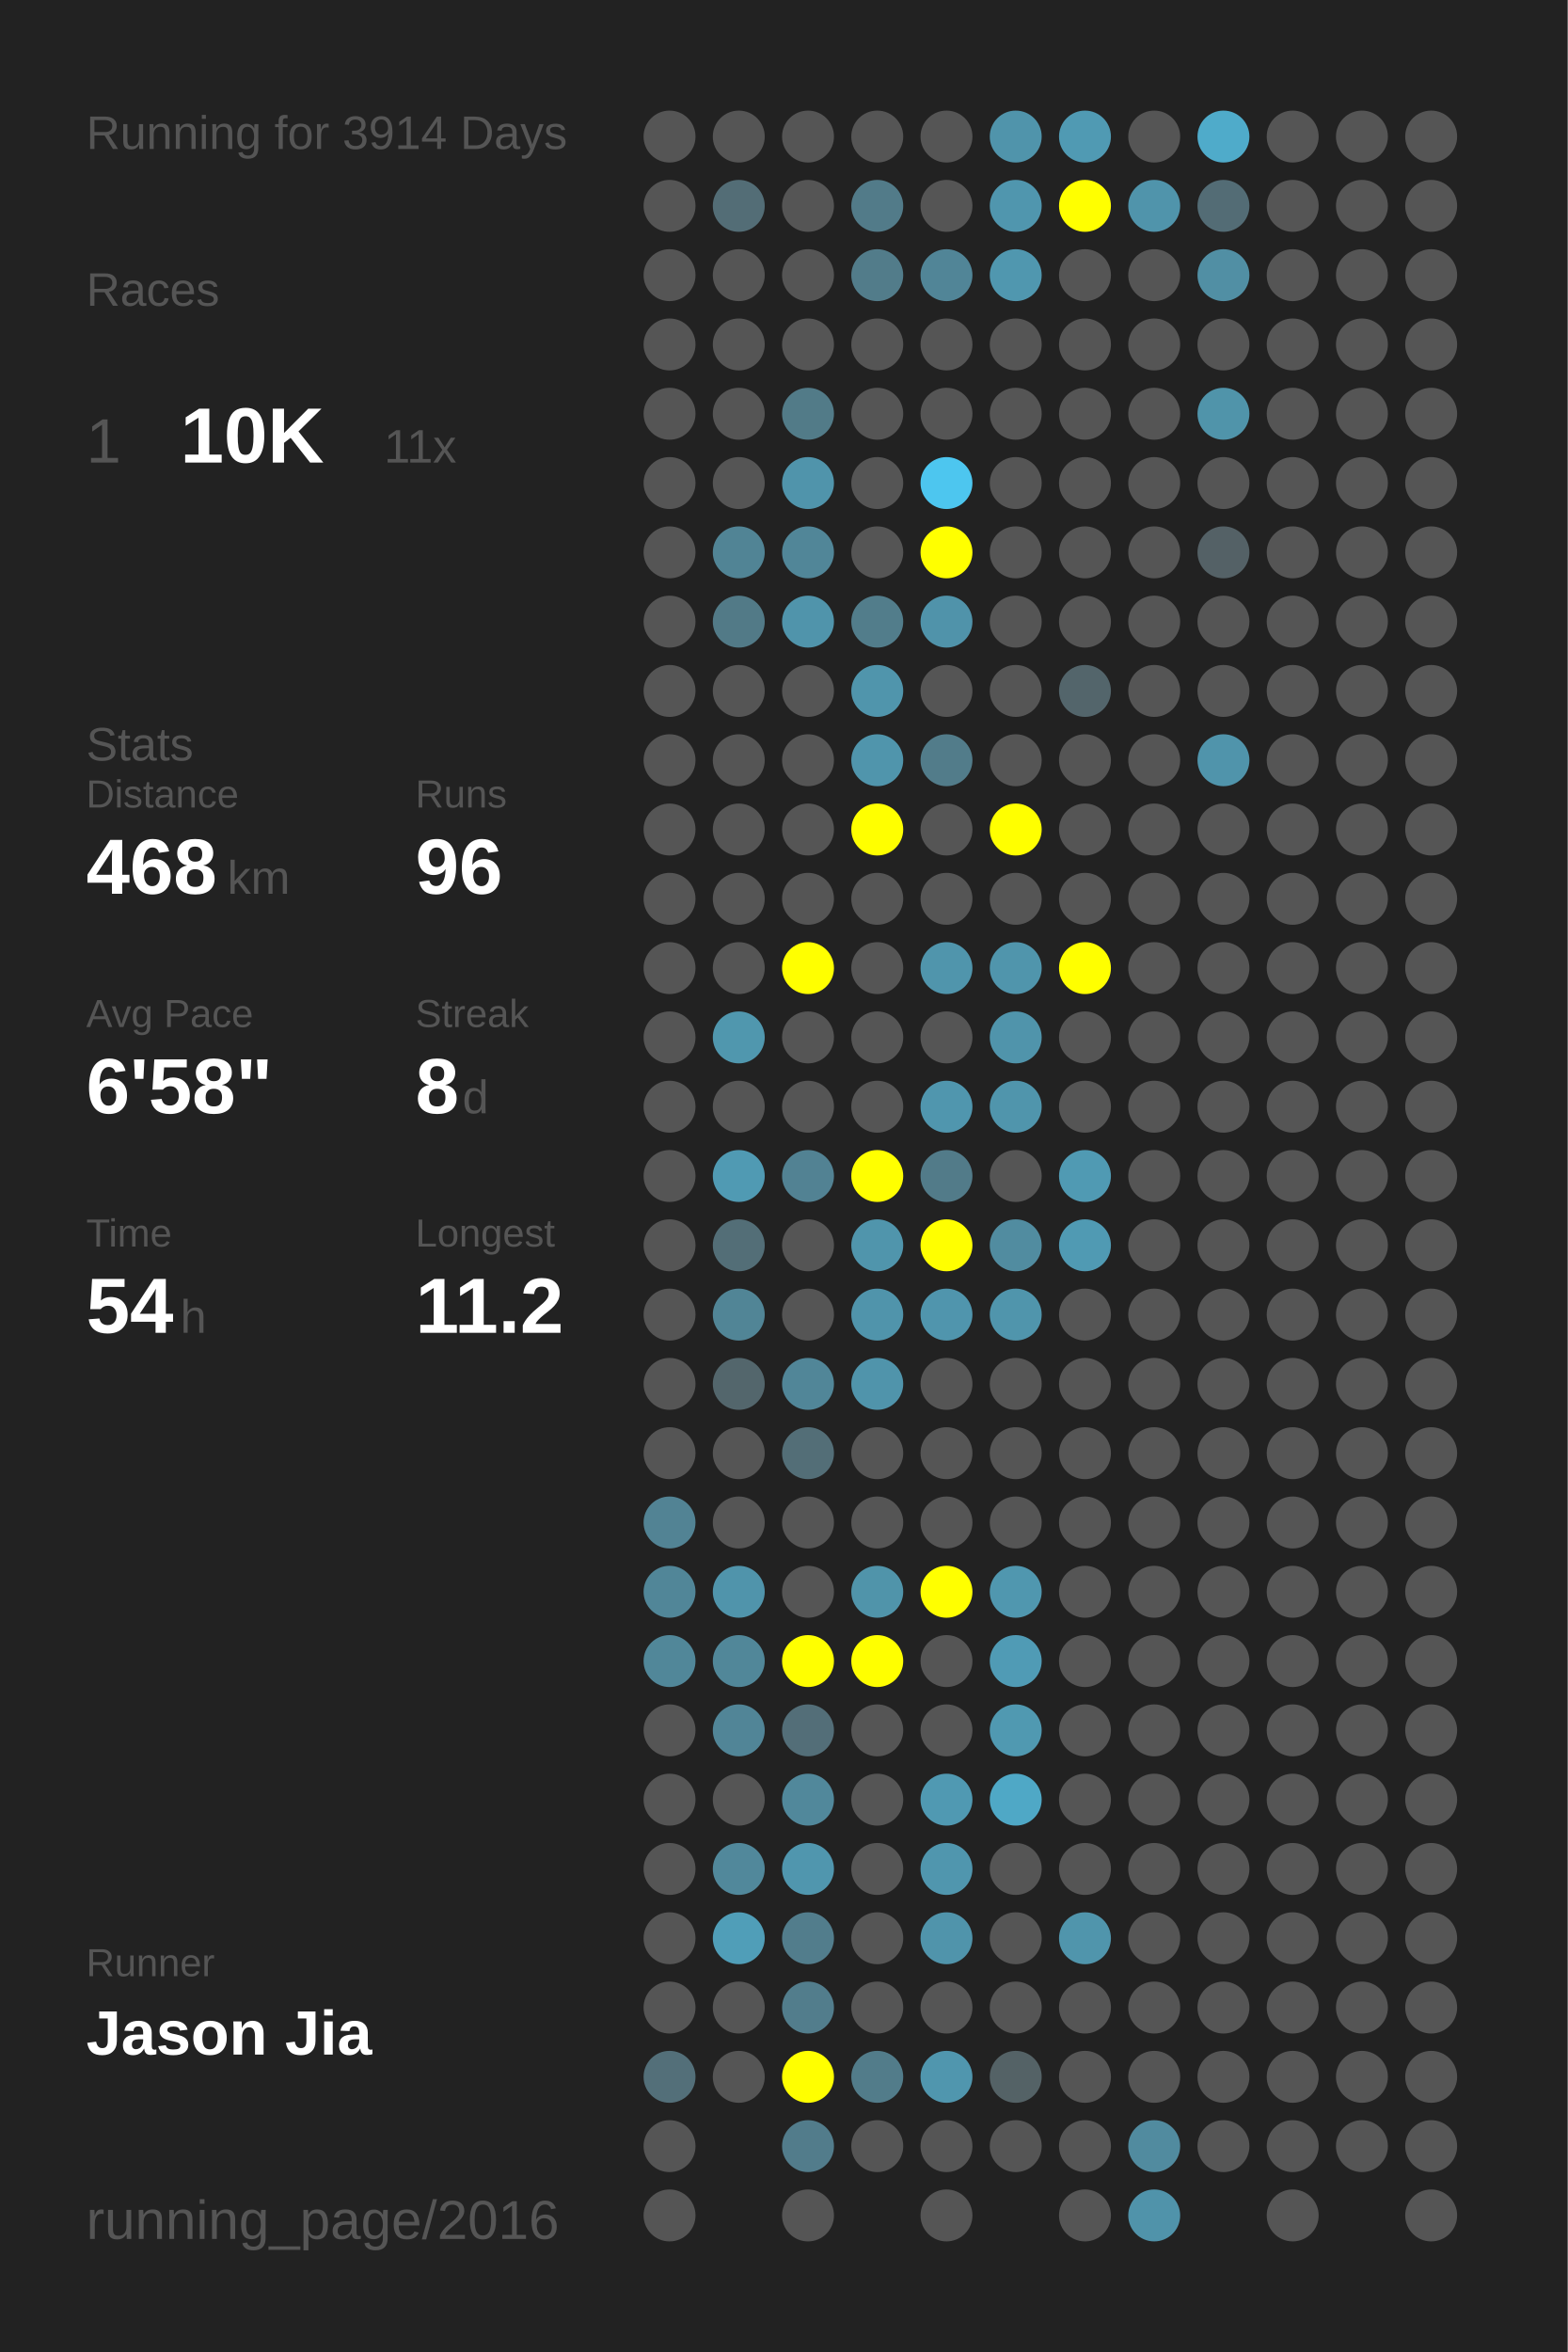
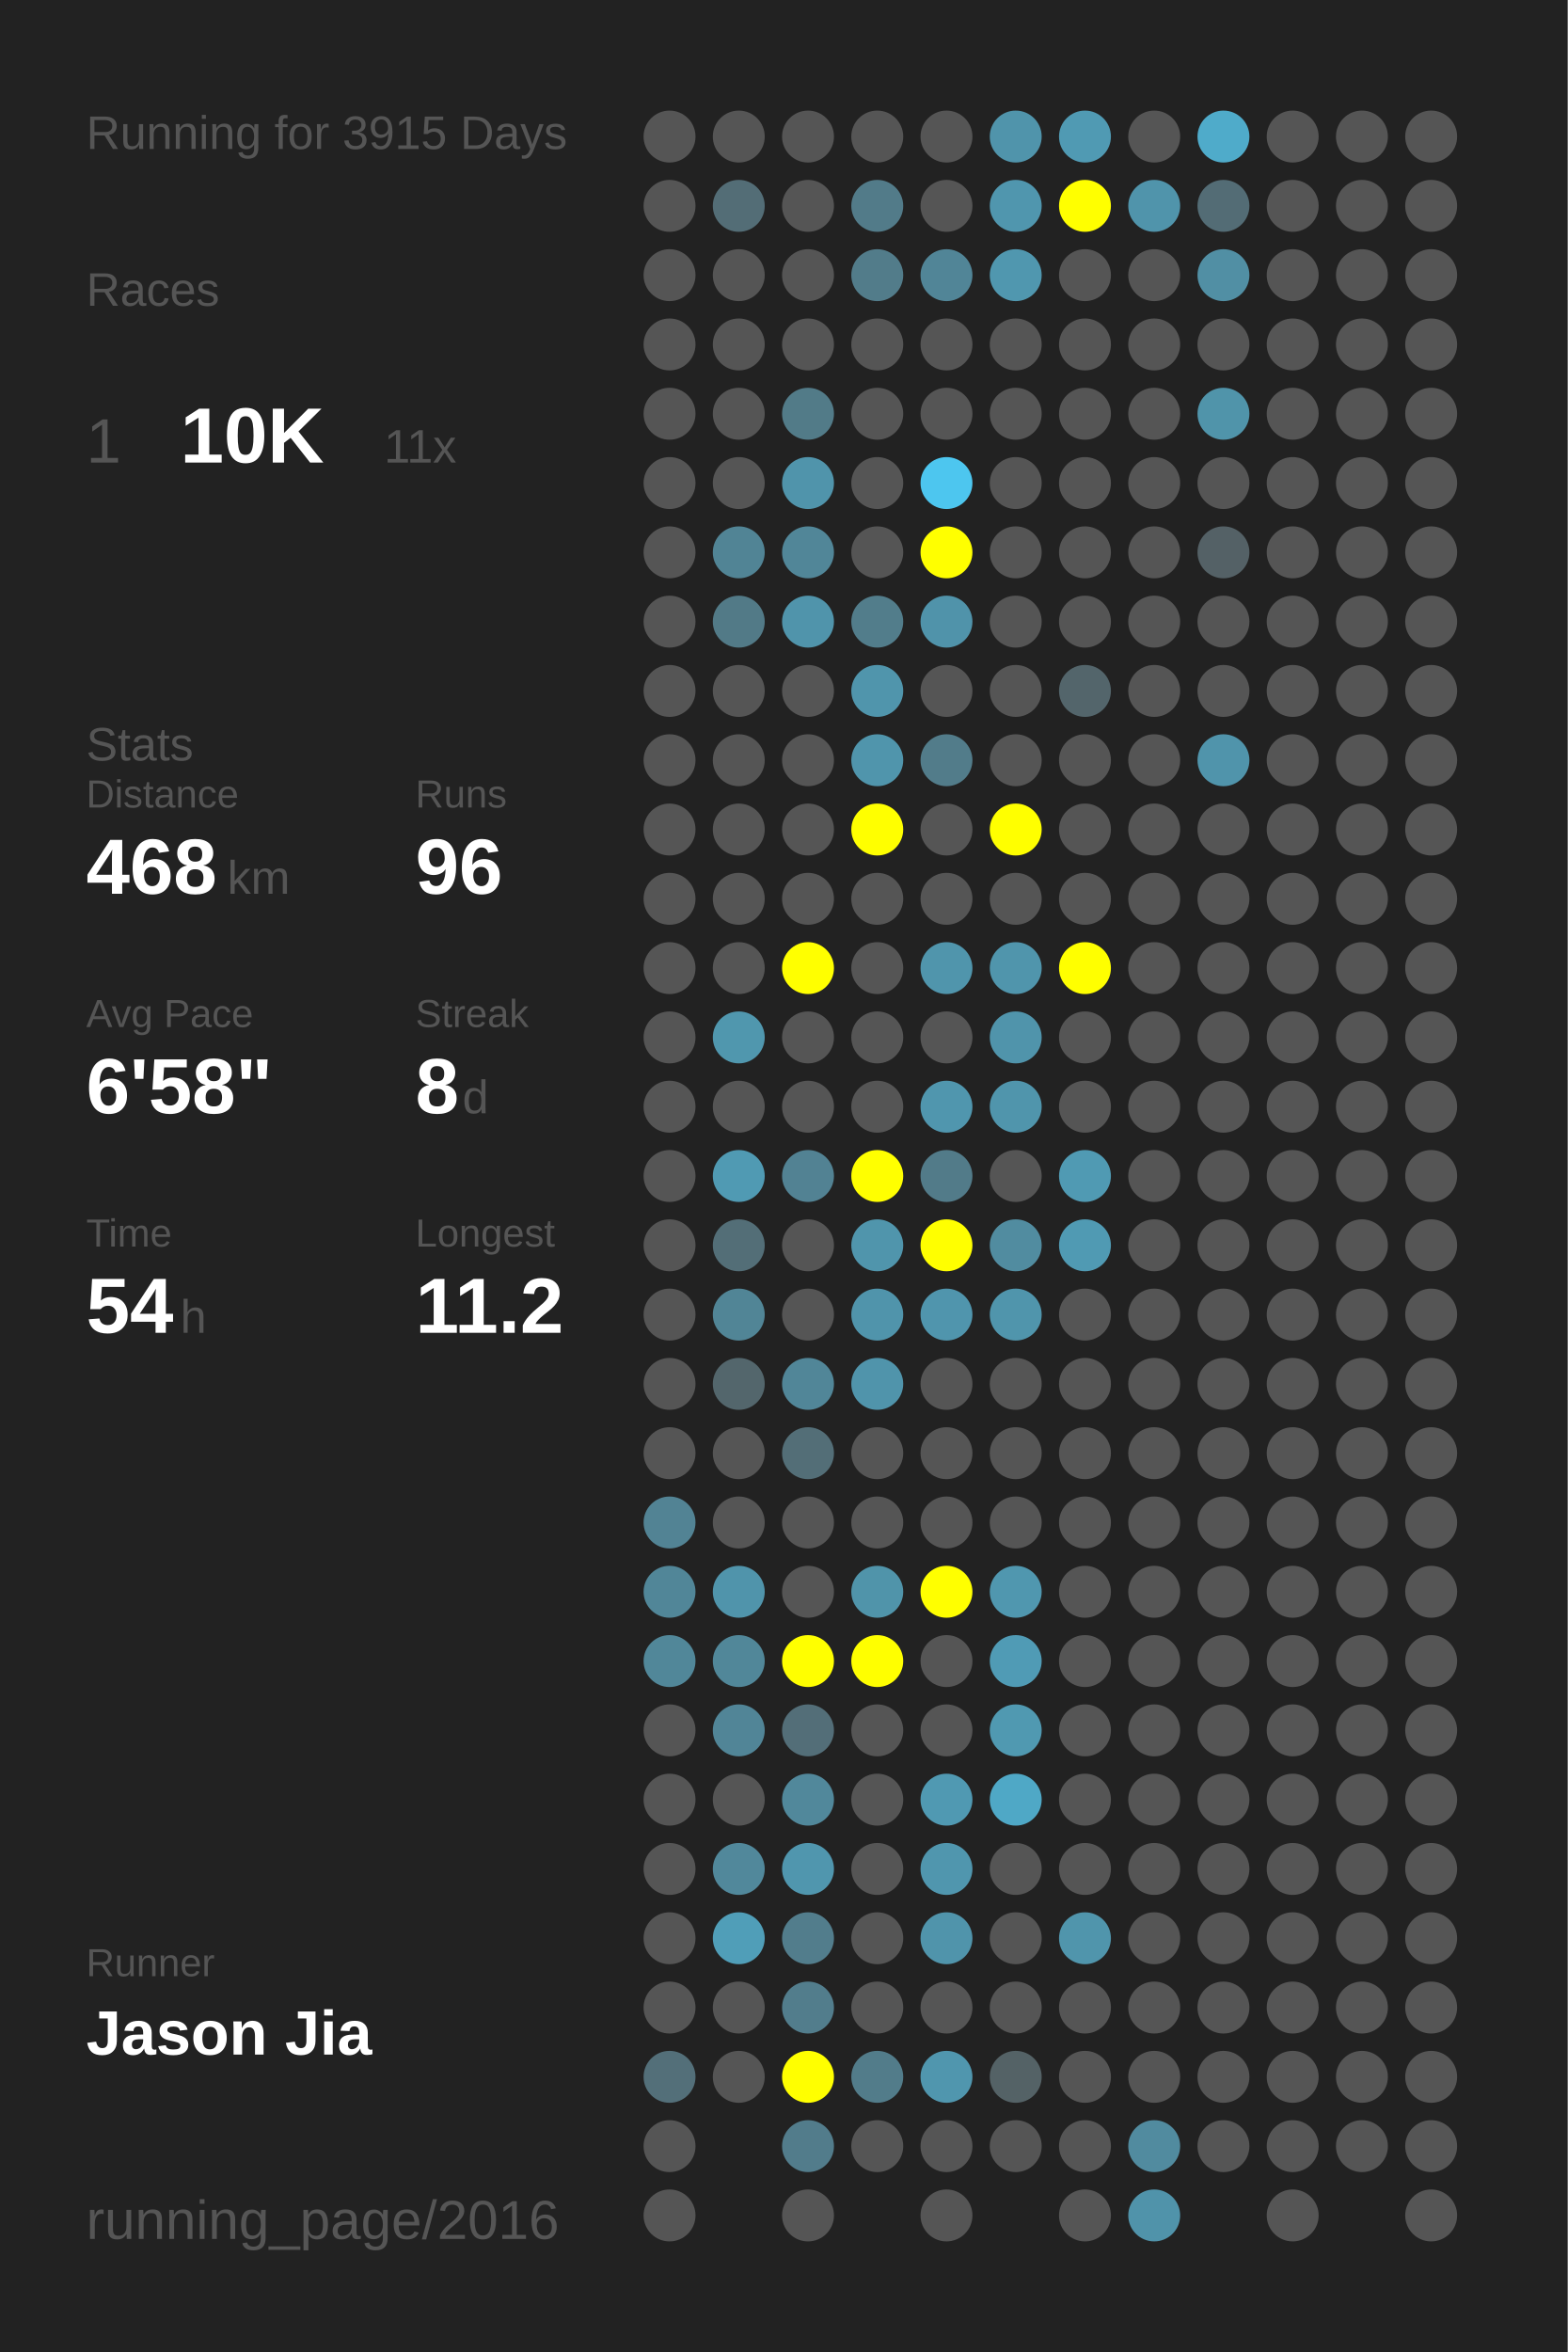
<svg xmlns="http://www.w3.org/2000/svg" baseProfile="full" height="300mm" version="1.1" viewBox="0,0,200,300" width="200mm">
  <defs />
  <rect fill="#222222" height="300" width="200" x="0" y="0" />
-   <text fill="#555555" style="font-size:6px; font-family:Arial;" x="11" y="19">Running for 3914 Days</text>
+   <text fill="#555555" style="font-size:6px; font-family:Arial;" x="11" y="19">Running for 3915 Days</text>
  <text fill="#555555" style="font-size:6px; font-family:Arial;" x="11" y="39">Races</text>
  <text fill="#555555" style="font-size:8px; font-family:Arial;" x="11" y="59">1</text>
  <text fill="#FFFFFF" style="font-size:10px; font-family:Arial; font-weight:bold;" x="23" y="59">10K</text>
  <text fill="#555555" style="font-size:6px; font-family:Arial;" x="49" y="59">11x</text>
  <text fill="#555555" style="font-size:6px; font-family:Arial;" x="11" y="97">Stats</text>
  <text fill="#555555" style="font-size:5px; font-family:Arial;" x="11" y="103">Distance</text>
  <text fill="#FFFFFF" style="font-size:10px; font-family:Arial; font-weight:bold;" x="11" y="114">468</text>
  <text fill="#555555" style="font-size:6px; font-family:Arial;" x="29" y="114">km</text>
  <text fill="#555555" style="font-size:5px; font-family:Arial;" x="53" y="103">Runs</text>
  <text fill="#FFFFFF" style="font-size:10px; font-family:Arial; font-weight:bold;" x="53" y="114">96</text>
  <text fill="#555555" style="font-size:5px; font-family:Arial;" x="11" y="131">Avg Pace</text>
  <text fill="#FFFFFF" style="font-size:10px; font-family:Arial; font-weight:bold;" x="11" y="142">6'58"</text>
  <text fill="#555555" style="font-size:5px; font-family:Arial;" x="53" y="131">Streak</text>
  <text fill="#FFFFFF" style="font-size:10px; font-family:Arial; font-weight:bold;" x="53" y="142">8</text>
  <text fill="#555555" style="font-size:6px; font-family:Arial;" x="59" y="142">d</text>
  <text fill="#555555" style="font-size:5px; font-family:Arial;" x="11" y="159">Time</text>
  <text fill="#FFFFFF" style="font-size:10px; font-family:Arial; font-weight:bold;" x="11" y="170">54</text>
  <text fill="#555555" style="font-size:6px; font-family:Arial;" x="23" y="170">h</text>
  <text fill="#555555" style="font-size:5px; font-family:Arial;" x="53" y="159">Longest</text>
  <text fill="#FFFFFF" style="font-size:10px; font-family:Arial; font-weight:bold;" x="53" y="170">11.2</text>
  <text fill="#555555" style="font-size:5px; font-family:Arial;" x="11" y="252.065">Runner</text>
  <text fill="#FFFFFF" style="font-size:8px; font-family:Arial; font-weight:bold;" x="11" y="262.065">Jason Jia</text>
  <text fill="#555555" style="font-size:7px; font-family:Arial;" x="11" y="285.581">running_page/2016</text>
  <circle cx="85.417" cy="17.419" fill="#555555" r="3.312" />
  <circle cx="85.417" cy="26.258" fill="#555555" r="3.312" />
  <circle cx="85.417" cy="35.097" fill="#555555" r="3.312" />
  <circle cx="85.417" cy="43.935" fill="#555555" r="3.312" />
  <circle cx="85.417" cy="52.774" fill="#555555" r="3.312" />
  <circle cx="85.417" cy="61.613" fill="#555555" r="3.312" />
  <circle cx="85.417" cy="70.452" fill="#555555" r="3.312" />
  <circle cx="85.417" cy="79.29" fill="#555555" r="3.312" />
  <circle cx="85.417" cy="88.129" fill="#555555" r="3.312" />
  <circle cx="85.417" cy="96.968" fill="#555555" r="3.312" />
  <circle cx="85.417" cy="105.806" fill="#555555" r="3.312" />
  <circle cx="85.417" cy="114.645" fill="#555555" r="3.312" />
  <circle cx="85.417" cy="123.484" fill="#555555" r="3.312" />
  <circle cx="85.417" cy="132.323" fill="#555555" r="3.312" />
  <circle cx="85.417" cy="141.161" fill="#555555" r="3.312" />
  <circle cx="85.417" cy="150" fill="#555555" r="3.312" />
  <circle cx="85.417" cy="158.839" fill="#555555" r="3.312" />
  <circle cx="85.417" cy="167.677" fill="#555555" r="3.312" />
  <circle cx="85.417" cy="176.516" fill="#555555" r="3.312" />
  <circle cx="85.417" cy="185.355" fill="#555555" r="3.312" />
  <circle cx="85.417" cy="194.194" fill="#528394" r="3.312" />
  <circle cx="85.417" cy="203.032" fill="#518698" r="3.312" />
  <circle cx="85.417" cy="211.871" fill="#518799" r="3.312" />
  <circle cx="85.417" cy="220.71" fill="#555555" r="3.312" />
  <circle cx="85.417" cy="229.548" fill="#555555" r="3.312" />
  <circle cx="85.417" cy="238.387" fill="#555555" r="3.312" />
  <circle cx="85.417" cy="247.226" fill="#555555" r="3.312" />
  <circle cx="85.417" cy="256.065" fill="#555555" r="3.312" />
  <circle cx="85.417" cy="264.903" fill="#536f79" r="3.312" />
  <circle cx="85.417" cy="273.742" fill="#555555" r="3.312" />
  <circle cx="85.417" cy="282.581" fill="#555555" r="3.312" />
  <circle cx="94.25" cy="17.419" fill="#555555" r="3.312" />
  <circle cx="94.25" cy="26.258" fill="#536d76" r="3.312" />
  <circle cx="94.25" cy="35.097" fill="#555555" r="3.312" />
  <circle cx="94.25" cy="43.935" fill="#555555" r="3.312" />
  <circle cx="94.25" cy="52.774" fill="#555555" r="3.312" />
  <circle cx="94.25" cy="61.613" fill="#555555" r="3.312" />
  <circle cx="94.25" cy="70.452" fill="#518495" r="3.312" />
  <circle cx="94.25" cy="79.29" fill="#527a87" r="3.312" />
  <circle cx="94.25" cy="88.129" fill="#555555" r="3.312" />
  <circle cx="94.25" cy="96.968" fill="#555555" r="3.312" />
  <circle cx="94.25" cy="105.806" fill="#555555" r="3.312" />
  <circle cx="94.25" cy="114.645" fill="#555555" r="3.312" />
  <circle cx="94.25" cy="123.484" fill="#555555" r="3.312" />
  <circle cx="94.25" cy="132.323" fill="#5097ae" r="3.312" />
  <circle cx="94.25" cy="141.161" fill="#555555" r="3.312" />
  <circle cx="94.25" cy="150" fill="#509ab3" r="3.312" />
  <circle cx="94.25" cy="158.839" fill="#536e77" r="3.312" />
  <circle cx="94.25" cy="167.677" fill="#518596" r="3.312" />
  <circle cx="94.25" cy="176.516" fill="#53666c" r="3.312" />
  <circle cx="94.25" cy="185.355" fill="#555555" r="3.312" />
  <circle cx="94.25" cy="194.194" fill="#555555" r="3.312" />
  <circle cx="94.25" cy="203.032" fill="#5094ab" r="3.312" />
  <circle cx="94.25" cy="211.871" fill="#518799" r="3.312" />
  <circle cx="94.25" cy="220.71" fill="#518597" r="3.312" />
  <circle cx="94.25" cy="229.548" fill="#555555" r="3.312" />
  <circle cx="94.25" cy="238.387" fill="#51889b" r="3.312" />
  <circle cx="94.25" cy="247.226" fill="#509eb8" r="3.312" />
  <circle cx="94.25" cy="256.065" fill="#555555" r="3.312" />
  <circle cx="94.25" cy="264.903" fill="#555555" r="3.312" />
  <circle cx="103.083" cy="17.419" fill="#555555" r="3.312" />
  <circle cx="103.083" cy="26.258" fill="#555555" r="3.312" />
  <circle cx="103.083" cy="35.097" fill="#555555" r="3.312" />
  <circle cx="103.083" cy="43.935" fill="#555555" r="3.312" />
  <circle cx="103.083" cy="52.774" fill="#527b88" r="3.312" />
  <circle cx="103.083" cy="61.613" fill="#5094ab" r="3.312" />
  <circle cx="103.083" cy="70.452" fill="#518698" r="3.312" />
  <circle cx="103.083" cy="79.29" fill="#5094ab" r="3.312" />
  <circle cx="103.083" cy="88.129" fill="#555555" r="3.312" />
  <circle cx="103.083" cy="96.968" fill="#555555" r="3.312" />
  <circle cx="103.083" cy="105.806" fill="#555555" r="3.312" />
  <circle cx="103.083" cy="114.645" fill="#555555" r="3.312" />
  <circle cx="103.083" cy="123.484" fill="#FFFF00" r="3.312" />
  <circle cx="103.083" cy="132.323" fill="#555555" r="3.312" />
  <circle cx="103.083" cy="141.161" fill="#555555" r="3.312" />
  <circle cx="103.083" cy="150" fill="#528293" r="3.312" />
  <circle cx="103.083" cy="158.839" fill="#555555" r="3.312" />
  <circle cx="103.083" cy="167.677" fill="#555555" r="3.312" />
  <circle cx="103.083" cy="176.516" fill="#518698" r="3.312" />
  <circle cx="103.083" cy="185.355" fill="#536e77" r="3.312" />
  <circle cx="103.083" cy="194.194" fill="#555555" r="3.312" />
  <circle cx="103.083" cy="203.032" fill="#555555" r="3.312" />
  <circle cx="103.083" cy="211.871" fill="#FFFF00" r="3.312" />
  <circle cx="103.083" cy="220.71" fill="#536e78" r="3.312" />
  <circle cx="103.083" cy="229.548" fill="#51889b" r="3.312" />
  <circle cx="103.083" cy="238.387" fill="#5096ae" r="3.312" />
  <circle cx="103.083" cy="247.226" fill="#527d8c" r="3.312" />
  <circle cx="103.083" cy="256.065" fill="#527d8c" r="3.312" />
  <circle cx="103.083" cy="264.903" fill="#FFFF00" r="3.312" />
  <circle cx="103.083" cy="273.742" fill="#527c8b" r="3.312" />
  <circle cx="103.083" cy="282.581" fill="#555555" r="3.312" />
  <circle cx="111.917" cy="17.419" fill="#555555" r="3.312" />
  <circle cx="111.917" cy="26.258" fill="#527b89" r="3.312" />
  <circle cx="111.917" cy="35.097" fill="#527c8a" r="3.312" />
  <circle cx="111.917" cy="43.935" fill="#555555" r="3.312" />
  <circle cx="111.917" cy="52.774" fill="#555555" r="3.312" />
  <circle cx="111.917" cy="61.613" fill="#555555" r="3.312" />
  <circle cx="111.917" cy="70.452" fill="#555555" r="3.312" />
  <circle cx="111.917" cy="79.29" fill="#527d8b" r="3.312" />
  <circle cx="111.917" cy="88.129" fill="#5095ac" r="3.312" />
  <circle cx="111.917" cy="96.968" fill="#5095ac" r="3.312" />
  <circle cx="111.917" cy="105.806" fill="#FFFF00" r="3.312" />
  <circle cx="111.917" cy="114.645" fill="#555555" r="3.312" />
  <circle cx="111.917" cy="123.484" fill="#555555" r="3.312" />
  <circle cx="111.917" cy="132.323" fill="#555555" r="3.312" />
  <circle cx="111.917" cy="141.161" fill="#555555" r="3.312" />
  <circle cx="111.917" cy="150" fill="#FFFF00" r="3.312" />
  <circle cx="111.917" cy="158.839" fill="#5095ac" r="3.312" />
  <circle cx="111.917" cy="167.677" fill="#5094ab" r="3.312" />
  <circle cx="111.917" cy="176.516" fill="#5094ab" r="3.312" />
  <circle cx="111.917" cy="185.355" fill="#555555" r="3.312" />
  <circle cx="111.917" cy="194.194" fill="#555555" r="3.312" />
  <circle cx="111.917" cy="203.032" fill="#5094aa" r="3.312" />
  <circle cx="111.917" cy="211.871" fill="#FFFF00" r="3.312" />
  <circle cx="111.917" cy="220.71" fill="#555555" r="3.312" />
  <circle cx="111.917" cy="229.548" fill="#555555" r="3.312" />
  <circle cx="111.917" cy="238.387" fill="#555555" r="3.312" />
  <circle cx="111.917" cy="247.226" fill="#555555" r="3.312" />
  <circle cx="111.917" cy="256.065" fill="#555555" r="3.312" />
  <circle cx="111.917" cy="264.903" fill="#527c8a" r="3.312" />
  <circle cx="111.917" cy="273.742" fill="#555555" r="3.312" />
  <circle cx="120.75" cy="17.419" fill="#555555" r="3.312" />
  <circle cx="120.75" cy="26.258" fill="#555555" r="3.312" />
  <circle cx="120.75" cy="35.097" fill="#518597" r="3.312" />
  <circle cx="120.75" cy="43.935" fill="#555555" r="3.312" />
  <circle cx="120.75" cy="52.774" fill="#555555" r="3.312" />
  <circle cx="120.75" cy="61.613" fill="#4dc6ef" r="3.312" />
  <circle cx="120.75" cy="70.452" fill="#FFFF00" r="3.312" />
  <circle cx="120.75" cy="79.29" fill="#5093aa" r="3.312" />
  <circle cx="120.75" cy="88.129" fill="#555555" r="3.312" />
  <circle cx="120.75" cy="96.968" fill="#527c8a" r="3.312" />
  <circle cx="120.75" cy="105.806" fill="#555555" r="3.312" />
  <circle cx="120.75" cy="114.645" fill="#555555" r="3.312" />
  <circle cx="120.75" cy="123.484" fill="#5095ac" r="3.312" />
  <circle cx="120.75" cy="132.323" fill="#555555" r="3.312" />
  <circle cx="120.75" cy="141.161" fill="#5096ae" r="3.312" />
  <circle cx="120.75" cy="150" fill="#527b89" r="3.312" />
  <circle cx="120.75" cy="158.839" fill="#FFFF00" r="3.312" />
  <circle cx="120.75" cy="167.677" fill="#5095ad" r="3.312" />
  <circle cx="120.75" cy="176.516" fill="#555555" r="3.312" />
  <circle cx="120.75" cy="185.355" fill="#555555" r="3.312" />
  <circle cx="120.75" cy="194.194" fill="#555555" r="3.312" />
  <circle cx="120.75" cy="203.032" fill="#FFFF00" r="3.312" />
  <circle cx="120.75" cy="211.871" fill="#555555" r="3.312" />
  <circle cx="120.75" cy="220.71" fill="#555555" r="3.312" />
  <circle cx="120.75" cy="229.548" fill="#5099b2" r="3.312" />
  <circle cx="120.75" cy="238.387" fill="#5096ae" r="3.312" />
  <circle cx="120.75" cy="247.226" fill="#5094ab" r="3.312" />
  <circle cx="120.75" cy="256.065" fill="#555555" r="3.312" />
  <circle cx="120.75" cy="264.903" fill="#5096ae" r="3.312" />
  <circle cx="120.75" cy="273.742" fill="#555555" r="3.312" />
  <circle cx="120.75" cy="282.581" fill="#555555" r="3.312" />
  <circle cx="129.583" cy="17.419" fill="#5094ab" r="3.312" />
  <circle cx="129.583" cy="26.258" fill="#5096ae" r="3.312" />
  <circle cx="129.583" cy="35.097" fill="#5097af" r="3.312" />
  <circle cx="129.583" cy="43.935" fill="#555555" r="3.312" />
  <circle cx="129.583" cy="52.774" fill="#555555" r="3.312" />
  <circle cx="129.583" cy="61.613" fill="#555555" r="3.312" />
  <circle cx="129.583" cy="70.452" fill="#555555" r="3.312" />
  <circle cx="129.583" cy="79.29" fill="#555555" r="3.312" />
  <circle cx="129.583" cy="88.129" fill="#555555" r="3.312" />
  <circle cx="129.583" cy="96.968" fill="#555555" r="3.312" />
  <circle cx="129.583" cy="105.806" fill="#FFFF00" r="3.312" />
  <circle cx="129.583" cy="114.645" fill="#555555" r="3.312" />
  <circle cx="129.583" cy="123.484" fill="#5095ac" r="3.312" />
  <circle cx="129.583" cy="132.323" fill="#5094ab" r="3.312" />
  <circle cx="129.583" cy="141.161" fill="#5095ac" r="3.312" />
  <circle cx="129.583" cy="150" fill="#555555" r="3.312" />
  <circle cx="129.583" cy="158.839" fill="#518ca0" r="3.312" />
  <circle cx="129.583" cy="167.677" fill="#5095ac" r="3.312" />
  <circle cx="129.583" cy="176.516" fill="#555555" r="3.312" />
  <circle cx="129.583" cy="185.355" fill="#555555" r="3.312" />
  <circle cx="129.583" cy="194.194" fill="#555555" r="3.312" />
  <circle cx="129.583" cy="203.032" fill="#5097af" r="3.312" />
  <circle cx="129.583" cy="211.871" fill="#509bb5" r="3.312" />
  <circle cx="129.583" cy="220.71" fill="#5099b1" r="3.312" />
  <circle cx="129.583" cy="229.548" fill="#4fa8c6" r="3.312" />
  <circle cx="129.583" cy="238.387" fill="#555555" r="3.312" />
  <circle cx="129.583" cy="247.226" fill="#555555" r="3.312" />
  <circle cx="129.583" cy="256.065" fill="#555555" r="3.312" />
  <circle cx="129.583" cy="264.903" fill="#546266" r="3.312" />
  <circle cx="129.583" cy="273.742" fill="#555555" r="3.312" />
  <circle cx="138.417" cy="17.419" fill="#509ab3" r="3.312" />
  <circle cx="138.417" cy="26.258" fill="#FFFF00" r="3.312" />
  <circle cx="138.417" cy="35.097" fill="#555555" r="3.312" />
  <circle cx="138.417" cy="43.935" fill="#555555" r="3.312" />
  <circle cx="138.417" cy="52.774" fill="#555555" r="3.312" />
  <circle cx="138.417" cy="61.613" fill="#555555" r="3.312" />
  <circle cx="138.417" cy="70.452" fill="#555555" r="3.312" />
  <circle cx="138.417" cy="79.29" fill="#555555" r="3.312" />
  <circle cx="138.417" cy="88.129" fill="#53656b" r="3.312" />
  <circle cx="138.417" cy="96.968" fill="#555555" r="3.312" />
  <circle cx="138.417" cy="105.806" fill="#555555" r="3.312" />
  <circle cx="138.417" cy="114.645" fill="#555555" r="3.312" />
  <circle cx="138.417" cy="123.484" fill="#FFFF00" r="3.312" />
  <circle cx="138.417" cy="132.323" fill="#555555" r="3.312" />
  <circle cx="138.417" cy="141.161" fill="#555555" r="3.312" />
  <circle cx="138.417" cy="150" fill="#509ab3" r="3.312" />
  <circle cx="138.417" cy="158.839" fill="#509ab3" r="3.312" />
  <circle cx="138.417" cy="167.677" fill="#555555" r="3.312" />
  <circle cx="138.417" cy="176.516" fill="#555555" r="3.312" />
  <circle cx="138.417" cy="185.355" fill="#555555" r="3.312" />
  <circle cx="138.417" cy="194.194" fill="#555555" r="3.312" />
  <circle cx="138.417" cy="203.032" fill="#555555" r="3.312" />
  <circle cx="138.417" cy="211.871" fill="#555555" r="3.312" />
  <circle cx="138.417" cy="220.71" fill="#555555" r="3.312" />
  <circle cx="138.417" cy="229.548" fill="#555555" r="3.312" />
  <circle cx="138.417" cy="238.387" fill="#555555" r="3.312" />
  <circle cx="138.417" cy="247.226" fill="#5095ac" r="3.312" />
  <circle cx="138.417" cy="256.065" fill="#555555" r="3.312" />
  <circle cx="138.417" cy="264.903" fill="#555555" r="3.312" />
  <circle cx="138.417" cy="273.742" fill="#555555" r="3.312" />
  <circle cx="138.417" cy="282.581" fill="#555555" r="3.312" />
  <circle cx="147.25" cy="17.419" fill="#555555" r="3.312" />
  <circle cx="147.25" cy="26.258" fill="#5094ab" r="3.312" />
  <circle cx="147.25" cy="35.097" fill="#555555" r="3.312" />
  <circle cx="147.25" cy="43.935" fill="#555555" r="3.312" />
  <circle cx="147.25" cy="52.774" fill="#555555" r="3.312" />
  <circle cx="147.25" cy="61.613" fill="#555555" r="3.312" />
  <circle cx="147.25" cy="70.452" fill="#555555" r="3.312" />
  <circle cx="147.25" cy="79.29" fill="#555555" r="3.312" />
  <circle cx="147.25" cy="88.129" fill="#555555" r="3.312" />
  <circle cx="147.25" cy="96.968" fill="#555555" r="3.312" />
  <circle cx="147.25" cy="105.806" fill="#555555" r="3.312" />
  <circle cx="147.25" cy="114.645" fill="#555555" r="3.312" />
  <circle cx="147.25" cy="123.484" fill="#555555" r="3.312" />
  <circle cx="147.25" cy="132.323" fill="#555555" r="3.312" />
  <circle cx="147.25" cy="141.161" fill="#555555" r="3.312" />
  <circle cx="147.25" cy="150" fill="#555555" r="3.312" />
  <circle cx="147.25" cy="158.839" fill="#555555" r="3.312" />
  <circle cx="147.25" cy="167.677" fill="#555555" r="3.312" />
  <circle cx="147.25" cy="176.516" fill="#555555" r="3.312" />
  <circle cx="147.25" cy="185.355" fill="#555555" r="3.312" />
  <circle cx="147.25" cy="194.194" fill="#555555" r="3.312" />
  <circle cx="147.25" cy="203.032" fill="#555555" r="3.312" />
  <circle cx="147.25" cy="211.871" fill="#555555" r="3.312" />
  <circle cx="147.25" cy="220.71" fill="#555555" r="3.312" />
  <circle cx="147.25" cy="229.548" fill="#555555" r="3.312" />
  <circle cx="147.25" cy="238.387" fill="#555555" r="3.312" />
  <circle cx="147.25" cy="247.226" fill="#555555" r="3.312" />
  <circle cx="147.25" cy="256.065" fill="#555555" r="3.312" />
  <circle cx="147.25" cy="264.903" fill="#555555" r="3.312" />
  <circle cx="147.25" cy="273.742" fill="#518b9f" r="3.312" />
  <circle cx="147.25" cy="282.581" fill="#5093aa" r="3.312" />
  <circle cx="156.083" cy="17.419" fill="#4fabca" r="3.312" />
  <circle cx="156.083" cy="26.258" fill="#536c75" r="3.312" />
  <circle cx="156.083" cy="35.097" fill="#518fa4" r="3.312" />
  <circle cx="156.083" cy="43.935" fill="#555555" r="3.312" />
  <circle cx="156.083" cy="52.774" fill="#5094aa" r="3.312" />
  <circle cx="156.083" cy="61.613" fill="#555555" r="3.312" />
  <circle cx="156.083" cy="70.452" fill="#546166" r="3.312" />
  <circle cx="156.083" cy="79.29" fill="#555555" r="3.312" />
  <circle cx="156.083" cy="88.129" fill="#555555" r="3.312" />
  <circle cx="156.083" cy="96.968" fill="#5094ab" r="3.312" />
  <circle cx="156.083" cy="105.806" fill="#555555" r="3.312" />
  <circle cx="156.083" cy="114.645" fill="#555555" r="3.312" />
  <circle cx="156.083" cy="123.484" fill="#555555" r="3.312" />
  <circle cx="156.083" cy="132.323" fill="#555555" r="3.312" />
  <circle cx="156.083" cy="141.161" fill="#555555" r="3.312" />
  <circle cx="156.083" cy="150" fill="#555555" r="3.312" />
  <circle cx="156.083" cy="158.839" fill="#555555" r="3.312" />
  <circle cx="156.083" cy="167.677" fill="#555555" r="3.312" />
  <circle cx="156.083" cy="176.516" fill="#555555" r="3.312" />
  <circle cx="156.083" cy="185.355" fill="#555555" r="3.312" />
  <circle cx="156.083" cy="194.194" fill="#555555" r="3.312" />
  <circle cx="156.083" cy="203.032" fill="#555555" r="3.312" />
  <circle cx="156.083" cy="211.871" fill="#555555" r="3.312" />
  <circle cx="156.083" cy="220.71" fill="#555555" r="3.312" />
  <circle cx="156.083" cy="229.548" fill="#555555" r="3.312" />
  <circle cx="156.083" cy="238.387" fill="#555555" r="3.312" />
  <circle cx="156.083" cy="247.226" fill="#555555" r="3.312" />
  <circle cx="156.083" cy="256.065" fill="#555555" r="3.312" />
  <circle cx="156.083" cy="264.903" fill="#555555" r="3.312" />
  <circle cx="156.083" cy="273.742" fill="#555555" r="3.312" />
  <circle cx="164.917" cy="17.419" fill="#555555" r="3.312" />
  <circle cx="164.917" cy="26.258" fill="#555555" r="3.312" />
  <circle cx="164.917" cy="35.097" fill="#555555" r="3.312" />
  <circle cx="164.917" cy="43.935" fill="#555555" r="3.312" />
  <circle cx="164.917" cy="52.774" fill="#555555" r="3.312" />
  <circle cx="164.917" cy="61.613" fill="#555555" r="3.312" />
  <circle cx="164.917" cy="70.452" fill="#555555" r="3.312" />
  <circle cx="164.917" cy="79.29" fill="#555555" r="3.312" />
  <circle cx="164.917" cy="88.129" fill="#555555" r="3.312" />
  <circle cx="164.917" cy="96.968" fill="#555555" r="3.312" />
  <circle cx="164.917" cy="105.806" fill="#555555" r="3.312" />
  <circle cx="164.917" cy="114.645" fill="#555555" r="3.312" />
  <circle cx="164.917" cy="123.484" fill="#555555" r="3.312" />
  <circle cx="164.917" cy="132.323" fill="#555555" r="3.312" />
  <circle cx="164.917" cy="141.161" fill="#555555" r="3.312" />
  <circle cx="164.917" cy="150" fill="#555555" r="3.312" />
  <circle cx="164.917" cy="158.839" fill="#555555" r="3.312" />
  <circle cx="164.917" cy="167.677" fill="#555555" r="3.312" />
  <circle cx="164.917" cy="176.516" fill="#555555" r="3.312" />
  <circle cx="164.917" cy="185.355" fill="#555555" r="3.312" />
  <circle cx="164.917" cy="194.194" fill="#555555" r="3.312" />
  <circle cx="164.917" cy="203.032" fill="#555555" r="3.312" />
  <circle cx="164.917" cy="211.871" fill="#555555" r="3.312" />
  <circle cx="164.917" cy="220.71" fill="#555555" r="3.312" />
  <circle cx="164.917" cy="229.548" fill="#555555" r="3.312" />
  <circle cx="164.917" cy="238.387" fill="#555555" r="3.312" />
  <circle cx="164.917" cy="247.226" fill="#555555" r="3.312" />
  <circle cx="164.917" cy="256.065" fill="#555555" r="3.312" />
  <circle cx="164.917" cy="264.903" fill="#555555" r="3.312" />
  <circle cx="164.917" cy="273.742" fill="#555555" r="3.312" />
  <circle cx="164.917" cy="282.581" fill="#555555" r="3.312" />
  <circle cx="173.75" cy="17.419" fill="#555555" r="3.312" />
  <circle cx="173.75" cy="26.258" fill="#555555" r="3.312" />
  <circle cx="173.75" cy="35.097" fill="#555555" r="3.312" />
  <circle cx="173.75" cy="43.935" fill="#555555" r="3.312" />
  <circle cx="173.75" cy="52.774" fill="#555555" r="3.312" />
  <circle cx="173.75" cy="61.613" fill="#555555" r="3.312" />
  <circle cx="173.75" cy="70.452" fill="#555555" r="3.312" />
  <circle cx="173.75" cy="79.29" fill="#555555" r="3.312" />
  <circle cx="173.75" cy="88.129" fill="#555555" r="3.312" />
  <circle cx="173.75" cy="96.968" fill="#555555" r="3.312" />
  <circle cx="173.75" cy="105.806" fill="#555555" r="3.312" />
  <circle cx="173.75" cy="114.645" fill="#555555" r="3.312" />
  <circle cx="173.75" cy="123.484" fill="#555555" r="3.312" />
  <circle cx="173.75" cy="132.323" fill="#555555" r="3.312" />
  <circle cx="173.75" cy="141.161" fill="#555555" r="3.312" />
  <circle cx="173.75" cy="150" fill="#555555" r="3.312" />
  <circle cx="173.75" cy="158.839" fill="#555555" r="3.312" />
  <circle cx="173.75" cy="167.677" fill="#555555" r="3.312" />
  <circle cx="173.75" cy="176.516" fill="#555555" r="3.312" />
  <circle cx="173.75" cy="185.355" fill="#555555" r="3.312" />
  <circle cx="173.75" cy="194.194" fill="#555555" r="3.312" />
  <circle cx="173.75" cy="203.032" fill="#555555" r="3.312" />
  <circle cx="173.75" cy="211.871" fill="#555555" r="3.312" />
  <circle cx="173.75" cy="220.71" fill="#555555" r="3.312" />
  <circle cx="173.75" cy="229.548" fill="#555555" r="3.312" />
  <circle cx="173.75" cy="238.387" fill="#555555" r="3.312" />
  <circle cx="173.75" cy="247.226" fill="#555555" r="3.312" />
  <circle cx="173.75" cy="256.065" fill="#555555" r="3.312" />
  <circle cx="173.75" cy="264.903" fill="#555555" r="3.312" />
  <circle cx="173.75" cy="273.742" fill="#555555" r="3.312" />
  <circle cx="182.583" cy="17.419" fill="#555555" r="3.312" />
  <circle cx="182.583" cy="26.258" fill="#555555" r="3.312" />
  <circle cx="182.583" cy="35.097" fill="#555555" r="3.312" />
  <circle cx="182.583" cy="43.935" fill="#555555" r="3.312" />
  <circle cx="182.583" cy="52.774" fill="#555555" r="3.312" />
  <circle cx="182.583" cy="61.613" fill="#555555" r="3.312" />
  <circle cx="182.583" cy="70.452" fill="#555555" r="3.312" />
  <circle cx="182.583" cy="79.29" fill="#555555" r="3.312" />
  <circle cx="182.583" cy="88.129" fill="#555555" r="3.312" />
  <circle cx="182.583" cy="96.968" fill="#555555" r="3.312" />
  <circle cx="182.583" cy="105.806" fill="#555555" r="3.312" />
  <circle cx="182.583" cy="114.645" fill="#555555" r="3.312" />
  <circle cx="182.583" cy="123.484" fill="#555555" r="3.312" />
  <circle cx="182.583" cy="132.323" fill="#555555" r="3.312" />
  <circle cx="182.583" cy="141.161" fill="#555555" r="3.312" />
  <circle cx="182.583" cy="150" fill="#555555" r="3.312" />
  <circle cx="182.583" cy="158.839" fill="#555555" r="3.312" />
  <circle cx="182.583" cy="167.677" fill="#555555" r="3.312" />
  <circle cx="182.583" cy="176.516" fill="#555555" r="3.312" />
  <circle cx="182.583" cy="185.355" fill="#555555" r="3.312" />
  <circle cx="182.583" cy="194.194" fill="#555555" r="3.312" />
  <circle cx="182.583" cy="203.032" fill="#555555" r="3.312" />
  <circle cx="182.583" cy="211.871" fill="#555555" r="3.312" />
  <circle cx="182.583" cy="220.71" fill="#555555" r="3.312" />
  <circle cx="182.583" cy="229.548" fill="#555555" r="3.312" />
  <circle cx="182.583" cy="238.387" fill="#555555" r="3.312" />
  <circle cx="182.583" cy="247.226" fill="#555555" r="3.312" />
  <circle cx="182.583" cy="256.065" fill="#555555" r="3.312" />
  <circle cx="182.583" cy="264.903" fill="#555555" r="3.312" />
  <circle cx="182.583" cy="273.742" fill="#555555" r="3.312" />
  <circle cx="182.583" cy="282.581" fill="#555555" r="3.312" />
</svg>
